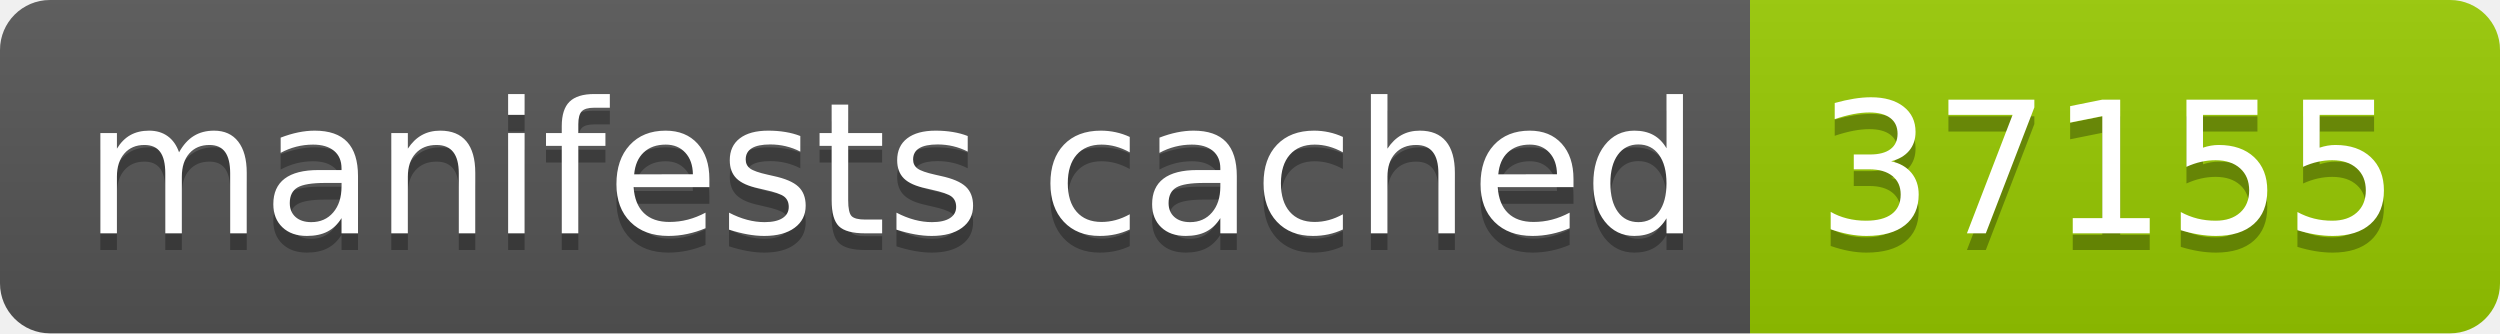
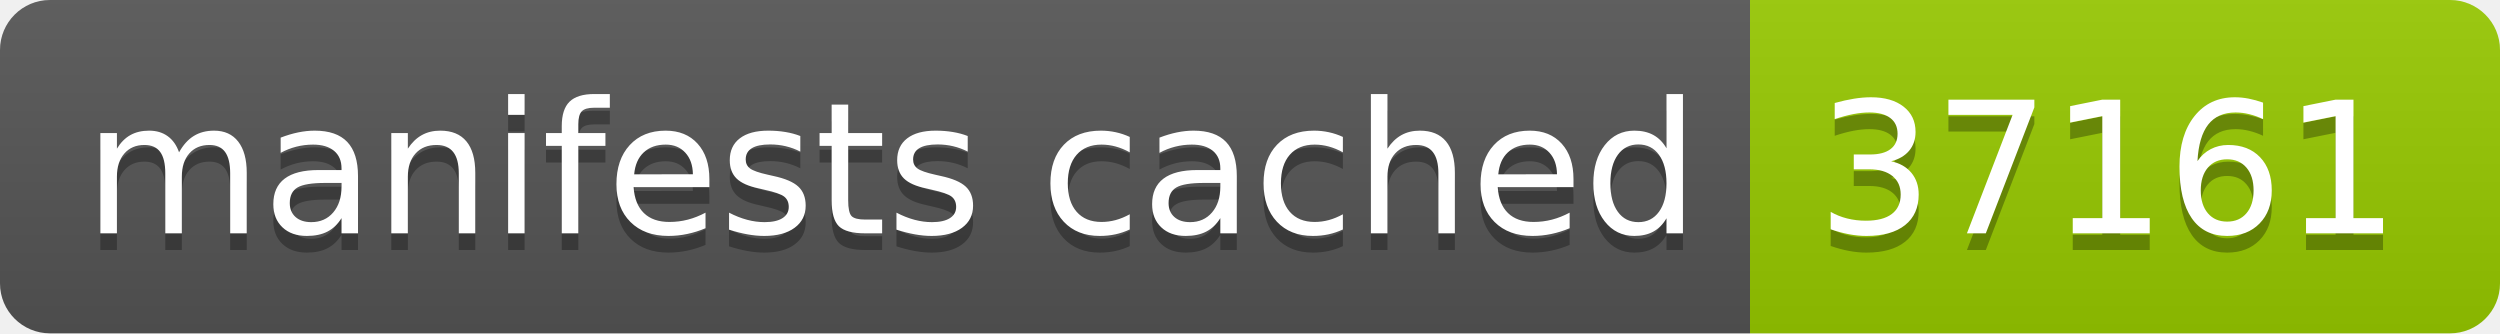
- <svg xmlns="http://www.w3.org/2000/svg" width="150" height="20" role="img" aria-label="manifests cached: 37155">
+ <svg xmlns="http://www.w3.org/2000/svg" width="150" height="20" role="img" aria-label="manifests cached: 37161">
  <linearGradient id="s" x2="0" y2="100%">
    <stop offset="0" stop-color="#bbb" stop-opacity=".1" />
    <stop offset="1" stop-opacity=".1" />
  </linearGradient>
  <clipPath id="r">
    <rect width="150" height="20" rx="3" fill="#fff" />
  </clipPath>
  <g clip-path="url(#r)">
    <rect width="105" height="20" fill="#555" />
    <rect x="105" width="45" height="20" fill="#97ca00" />
    <rect width="150" height="20" fill="url(#s)" />
  </g>
  <g fill="#fff" text-anchor="middle" font-family="Verdana,Geneva,DejaVu Sans,sans-serif" text-rendering="geometricPrecision" font-size="110">
    <text aria-hidden="true" x="535" y="150" fill="#010101" fill-opacity=".3" transform="scale(.1)" textLength="950">manifests cached</text>
    <text x="535" y="140" transform="scale(.1)" fill="#fff" textLength="950">manifests cached</text>
-     <text aria-hidden="true" x="1265" y="150" fill="#010101" fill-opacity=".3" transform="scale(.1)" textLength="350">37155</text>
-     <text x="1265" y="140" transform="scale(.1)" fill="#fff" textLength="350">37155</text>
+     <text aria-hidden="true" x="1265" y="150" fill="#010101" fill-opacity=".3" transform="scale(.1)" textLength="350">37161</text>
+     <text x="1265" y="140" transform="scale(.1)" fill="#fff" textLength="350">37161</text>
  </g>
</svg>
